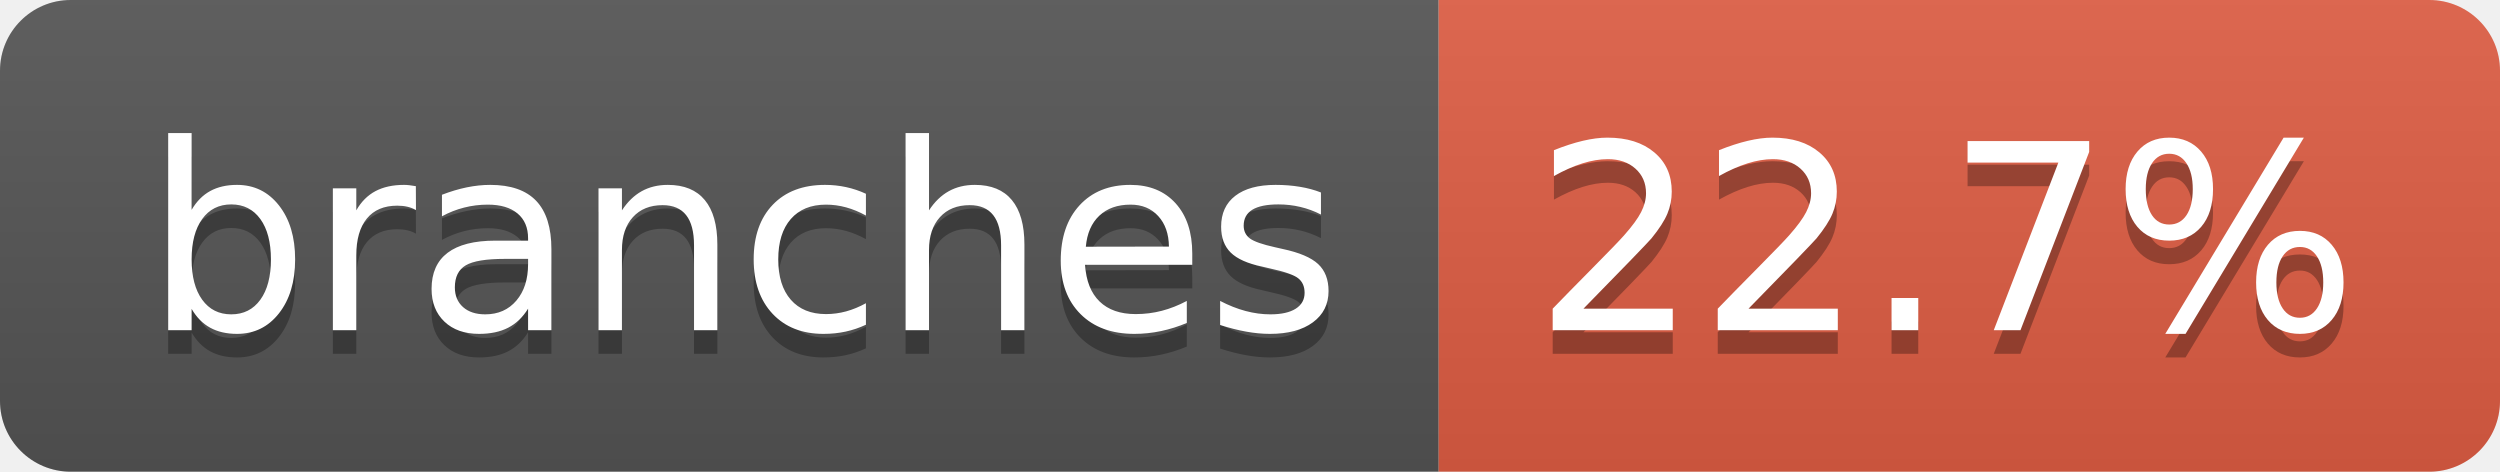
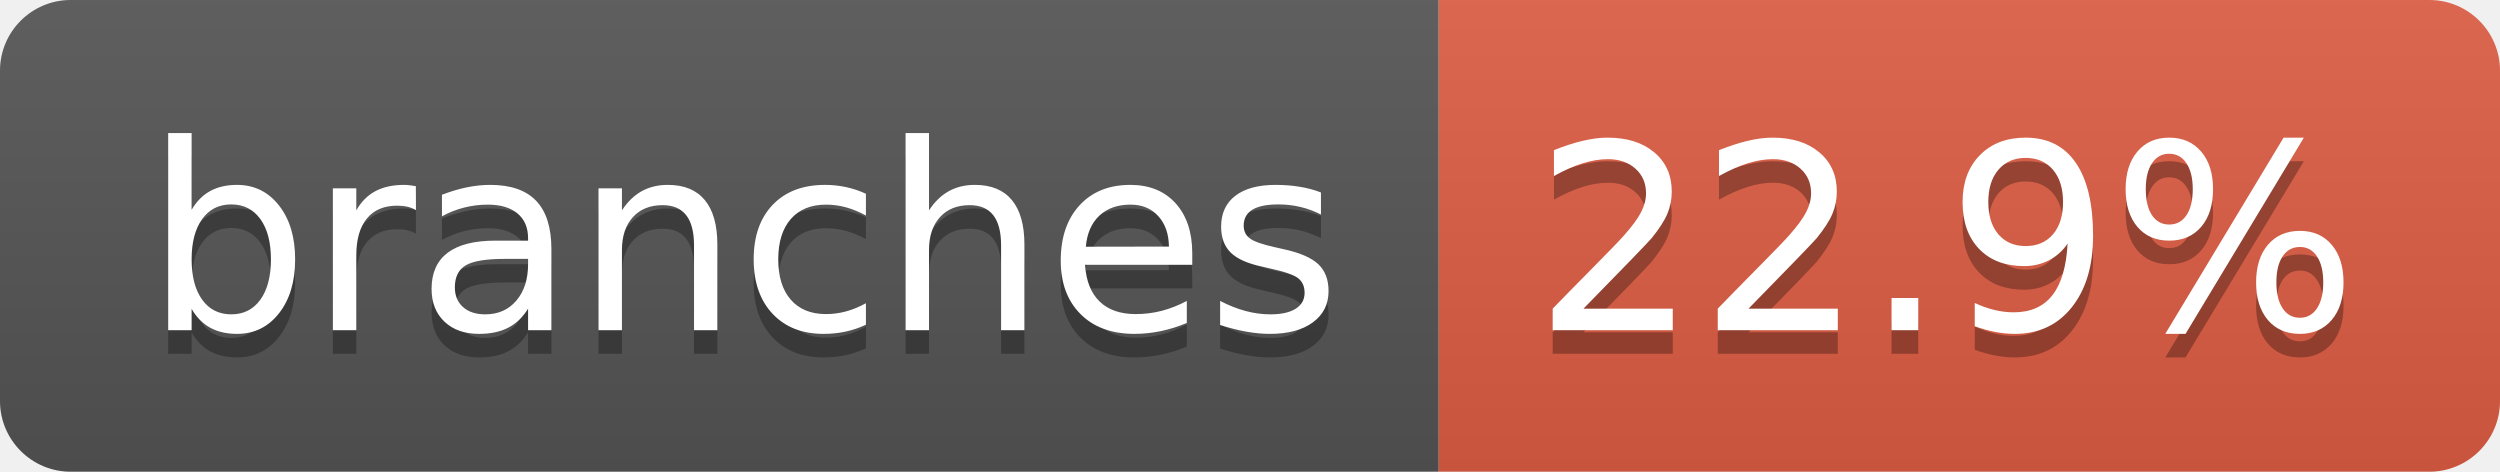
- <svg xmlns="http://www.w3.org/2000/svg" width="106" height="20" role="img" aria-label="branches: 22.7%">
+ <svg xmlns="http://www.w3.org/2000/svg" width="106" height="20" role="img" aria-label="branches: 22.9%">
  <linearGradient id="s" x2="0" y2="100%">
    <stop offset="0" stop-color="#bbb" stop-opacity=".1" />
    <stop offset="1" stop-opacity=".1" />
  </linearGradient>
  <clipPath id="r">
    <rect width="106" height="20" rx="3" fill="#fff" />
  </clipPath>
  <g clip-path="url(#r)">
    <rect width="61" height="20" fill="#555" />
    <rect x="61" width="45" height="20" fill="#e05d44" />
    <rect width="106" height="20" fill="url(#s)" />
  </g>
  <g fill="#fff" text-anchor="middle" font-family="Verdana,Geneva,DejaVu Sans,sans-serif" text-rendering="geometricPrecision" font-size="110">
    <text aria-hidden="true" x="315" y="150" fill="#010101" fill-opacity=".3" transform="scale(.1)" textLength="507">branches</text>
    <text x="315" y="140" transform="scale(.1)" fill="#fff" textLength="507">branches</text>
-     <text aria-hidden="true" x="825" y="150" fill="#010101" fill-opacity=".3" transform="scale(.1)" textLength="350">22.7%</text>
-     <text x="825" y="140" transform="scale(.1)" fill="#fff" textLength="350">22.7%</text>
+     <text aria-hidden="true" x="825" y="150" fill="#010101" fill-opacity=".3" transform="scale(.1)" textLength="350">22.9%</text>
+     <text x="825" y="140" transform="scale(.1)" fill="#fff" textLength="350">22.9%</text>
  </g>
</svg>
